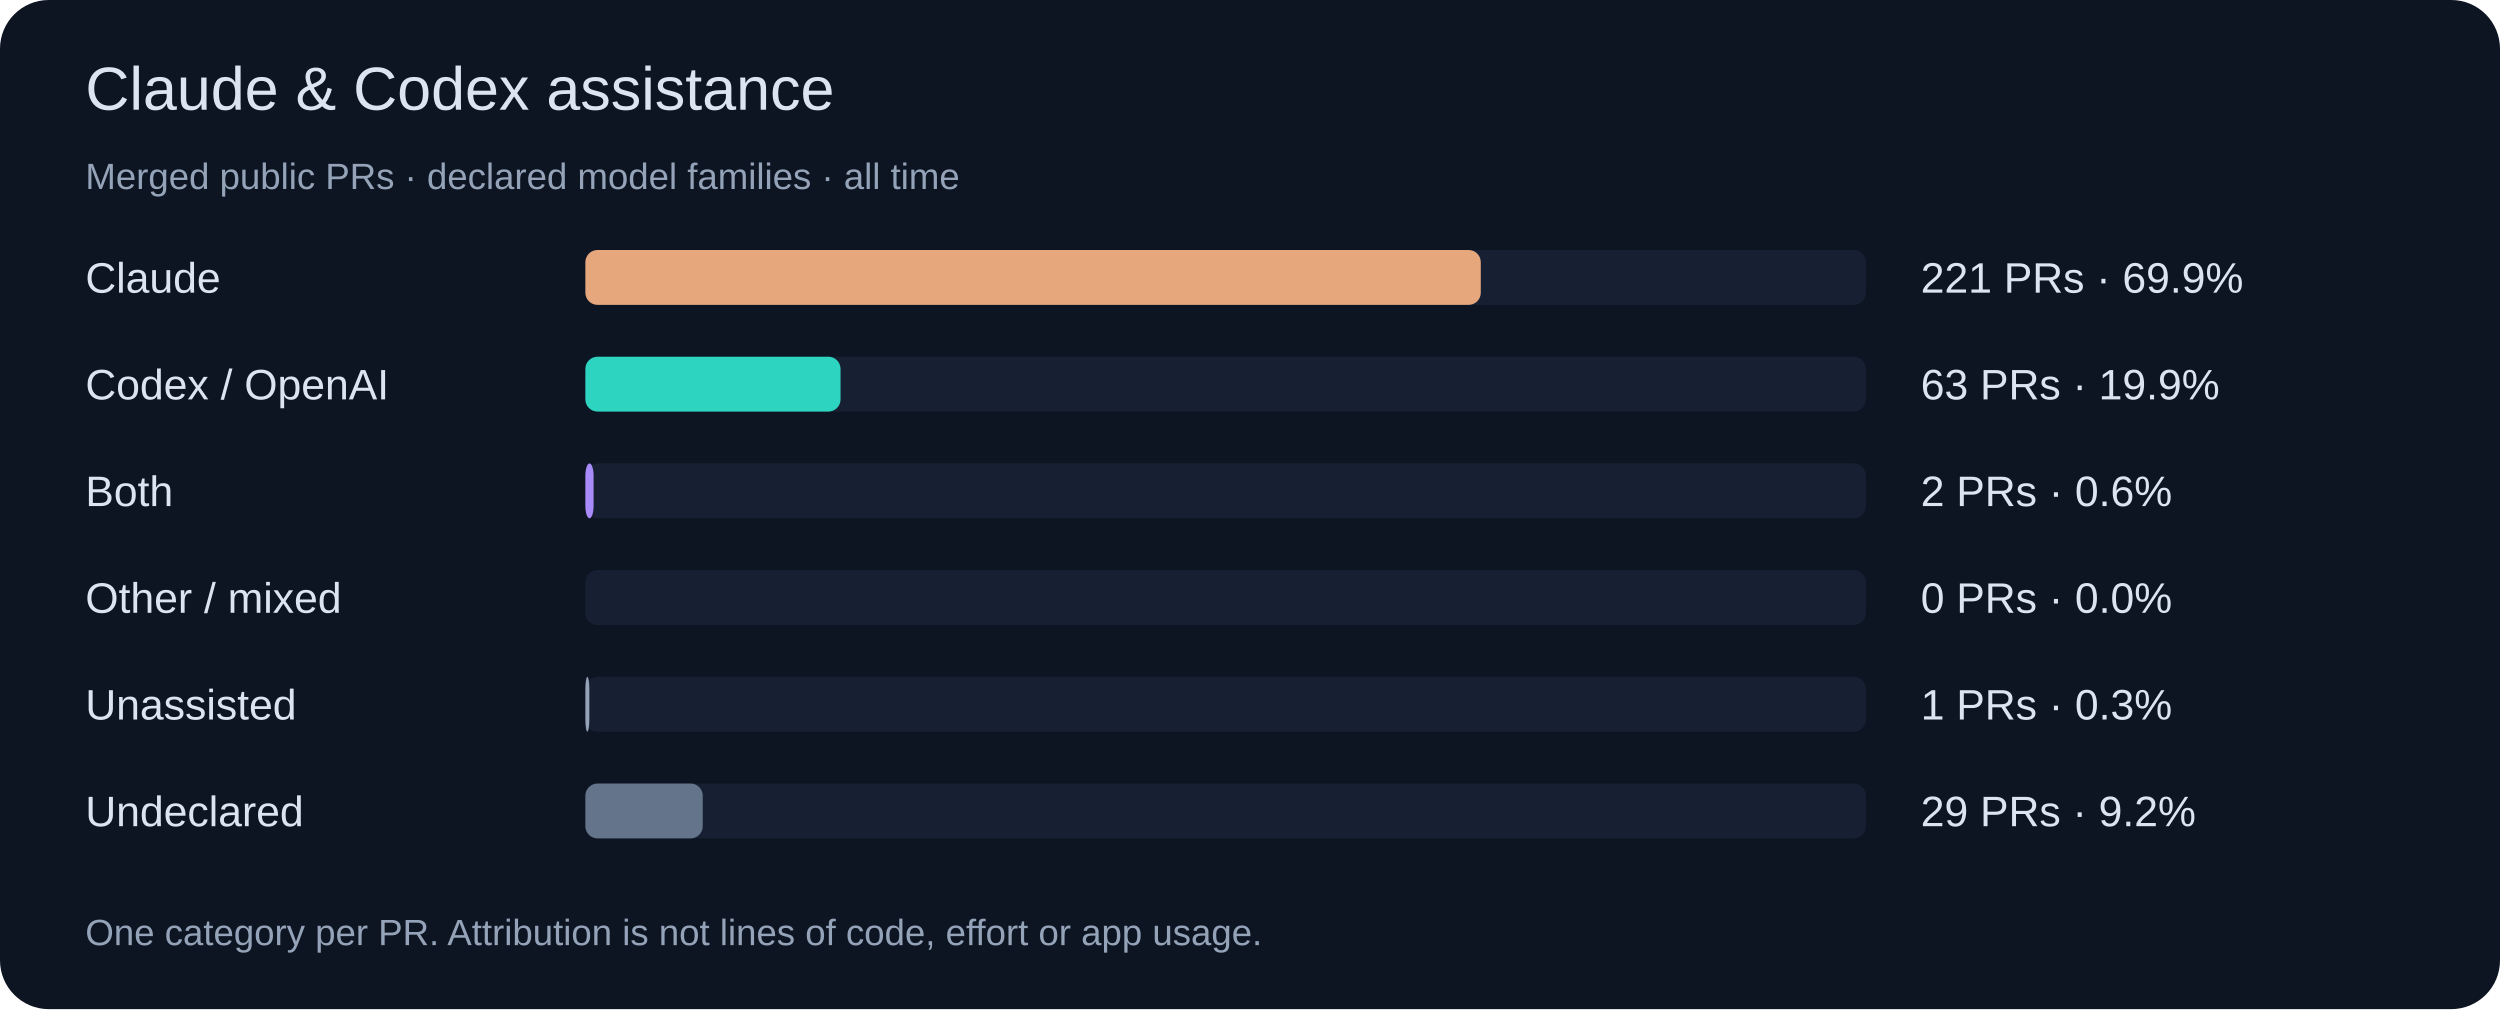
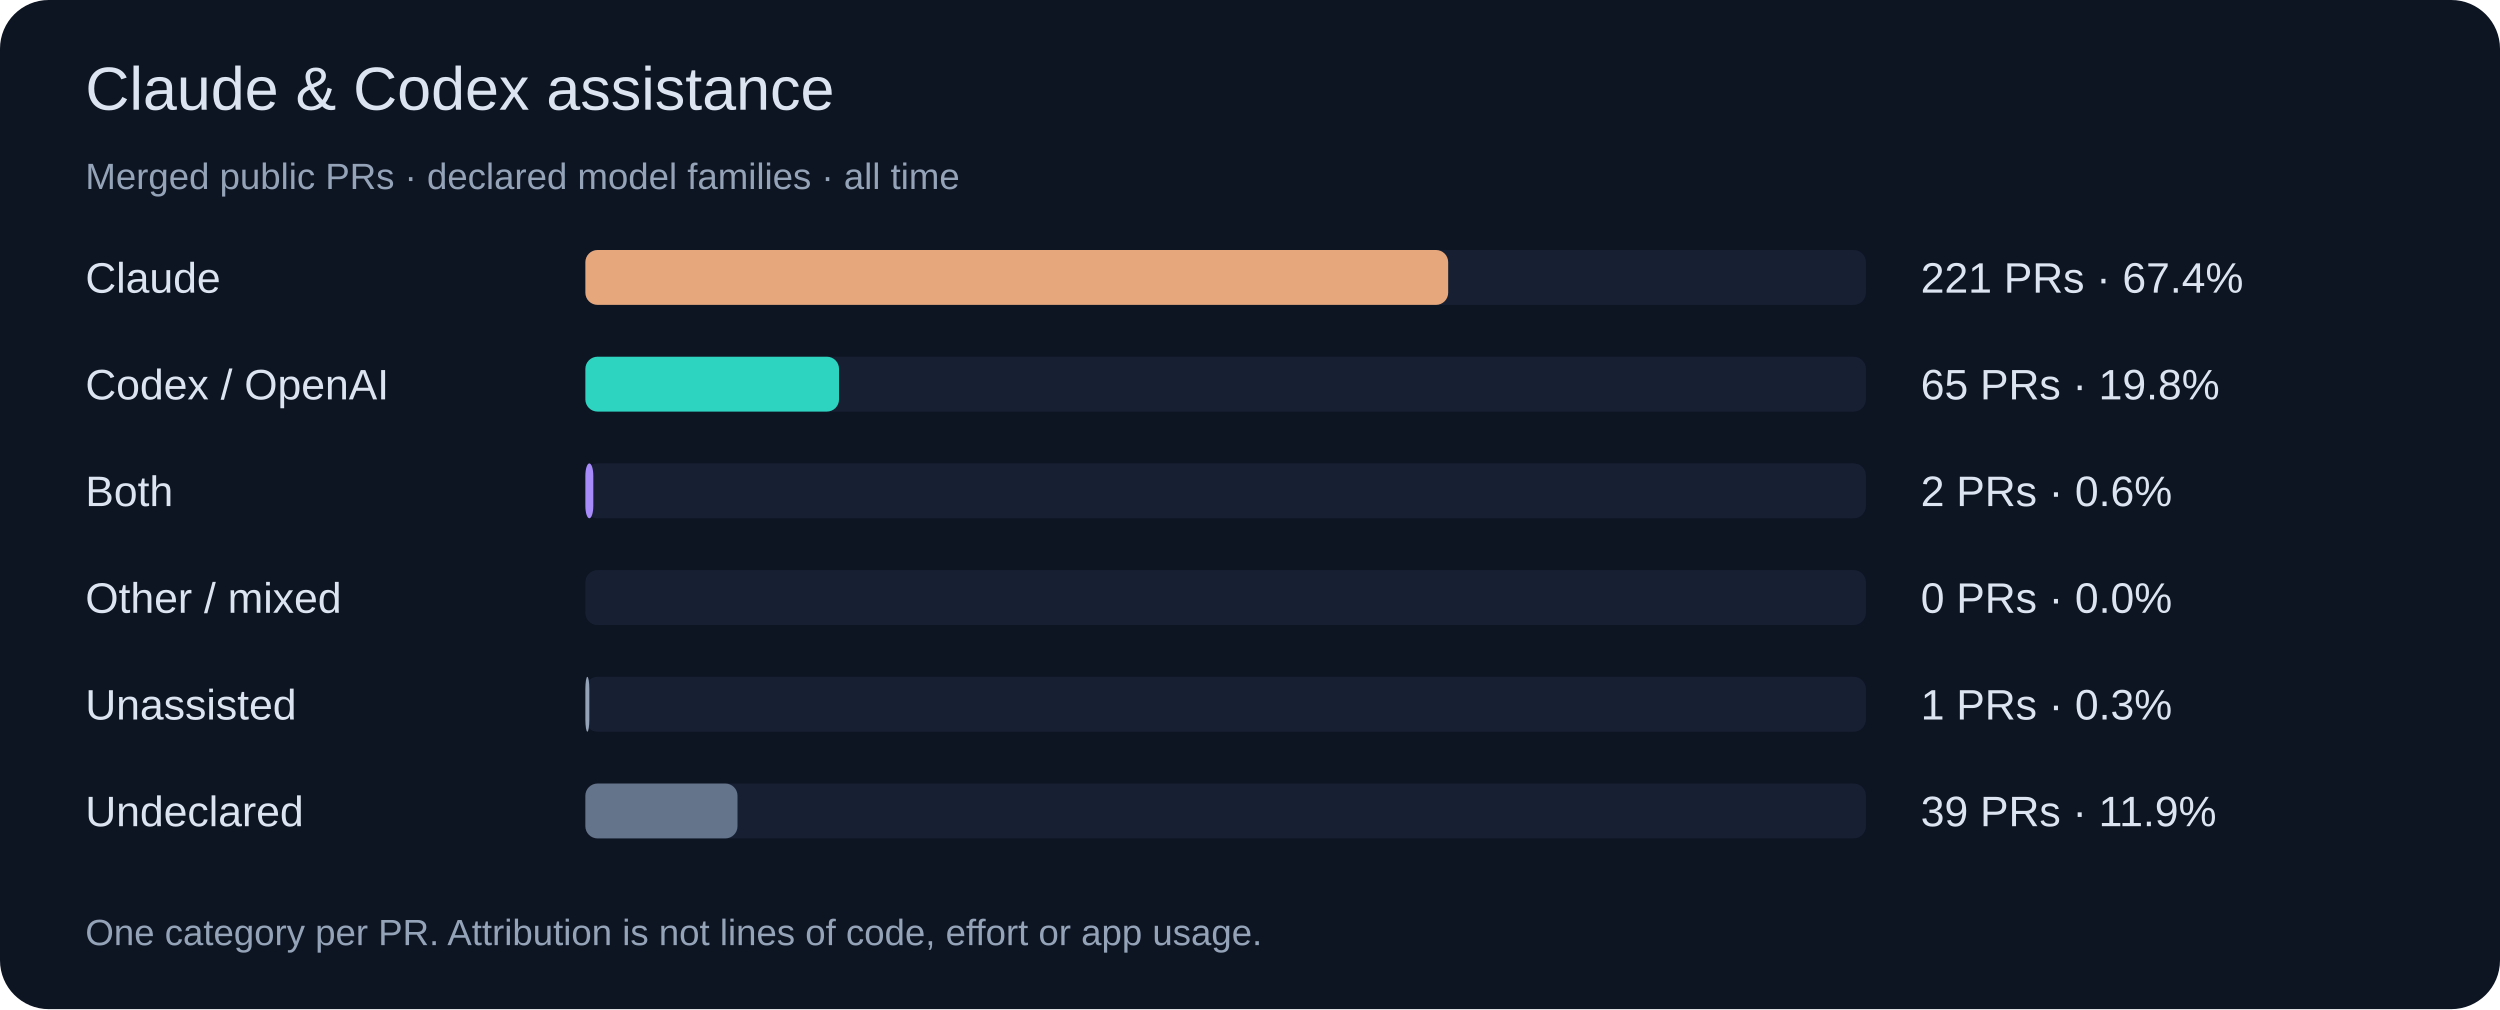
<svg xmlns="http://www.w3.org/2000/svg" width="820" height="331" viewBox="0 0 820 331" role="img">
  <rect width="820" height="331" rx="16" fill="#0d1422" />
  <g font-family="Segoe UI,Arial,sans-serif">
    <text x="28" y="36" font-size="20" fill="#dbe4f0">Claude &amp; Codex assistance</text>
    <text x="28" y="62" font-size="12" fill="#94a3b8">Merged public PRs · declared model families · all time</text>
    <text x="28" y="96" font-size="14" fill="#dbe4f0">Claude</text>
    <rect x="192" y="82" width="420" height="18" rx="4" fill="#172033" />
-     <rect x="192" y="82" width="293.7" height="18" rx="4" fill="#e6a77c" />
-     <text x="630" y="96" font-size="14" fill="#dbe4f0">221 PRs · 69.9%</text>
+     <rect x="192" y="82" width="283.0" height="18" rx="4" fill="#e6a77c" />
+     <text x="630" y="96" font-size="14" fill="#dbe4f0">221 PRs · 67.4%</text>
    <text x="28" y="131" font-size="14" fill="#dbe4f0">Codex / OpenAI</text>
    <rect x="192" y="117" width="420" height="18" rx="4" fill="#172033" />
-     <rect x="192" y="117" width="83.7" height="18" rx="4" fill="#2dd4bf" />
-     <text x="630" y="131" font-size="14" fill="#dbe4f0">63 PRs · 19.9%</text>
+     <rect x="192" y="117" width="83.2" height="18" rx="4" fill="#2dd4bf" />
+     <text x="630" y="131" font-size="14" fill="#dbe4f0">65 PRs · 19.8%</text>
    <text x="28" y="166" font-size="14" fill="#dbe4f0">Both</text>
    <rect x="192" y="152" width="420" height="18" rx="4" fill="#172033" />
-     <rect x="192" y="152" width="2.7" height="18" rx="4" fill="#a78bfa" />
+     <rect x="192" y="152" width="2.6" height="18" rx="4" fill="#a78bfa" />
    <text x="630" y="166" font-size="14" fill="#dbe4f0">2 PRs · 0.6%</text>
    <text x="28" y="201" font-size="14" fill="#dbe4f0">Other / mixed</text>
    <rect x="192" y="187" width="420" height="18" rx="4" fill="#172033" />
    <rect x="192" y="187" width="0.0" height="18" rx="4" fill="#fbbf24" />
    <text x="630" y="201" font-size="14" fill="#dbe4f0">0 PRs · 0.0%</text>
    <text x="28" y="236" font-size="14" fill="#dbe4f0">Unassisted</text>
    <rect x="192" y="222" width="420" height="18" rx="4" fill="#172033" />
    <rect x="192" y="222" width="1.3" height="18" rx="4" fill="#94a3b8" />
    <text x="630" y="236" font-size="14" fill="#dbe4f0">1 PRs · 0.3%</text>
    <text x="28" y="271" font-size="14" fill="#dbe4f0">Undeclared</text>
    <rect x="192" y="257" width="420" height="18" rx="4" fill="#172033" />
-     <rect x="192" y="257" width="38.5" height="18" rx="4" fill="#64748b" />
-     <text x="630" y="271" font-size="14" fill="#dbe4f0">29 PRs · 9.2%</text>
+     <rect x="192" y="257" width="49.9" height="18" rx="4" fill="#64748b" />
+     <text x="630" y="271" font-size="14" fill="#dbe4f0">39 PRs · 11.9%</text>
    <text x="28" y="310" font-size="12" fill="#94a3b8">One category per PR. Attribution is not lines of code, effort or app usage.</text>
  </g>
</svg>
